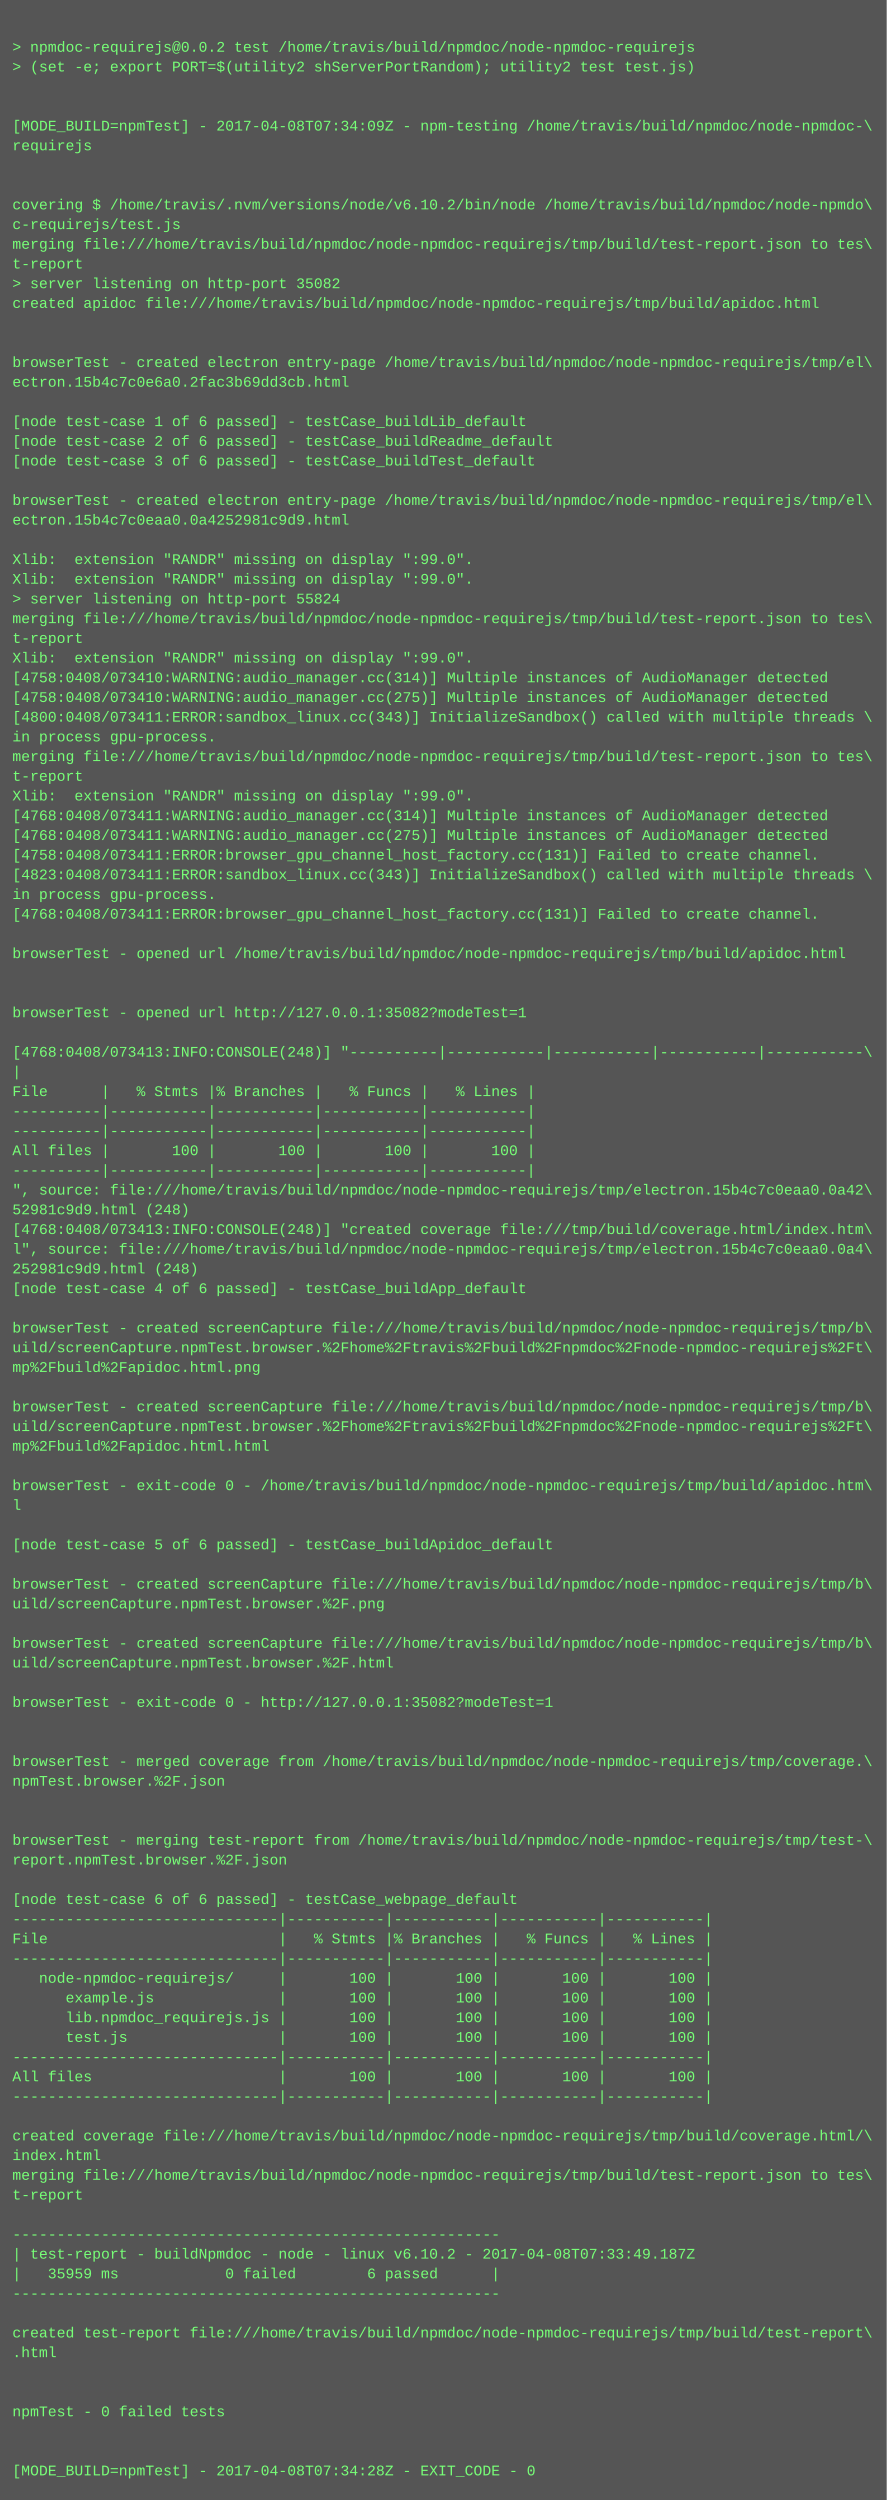
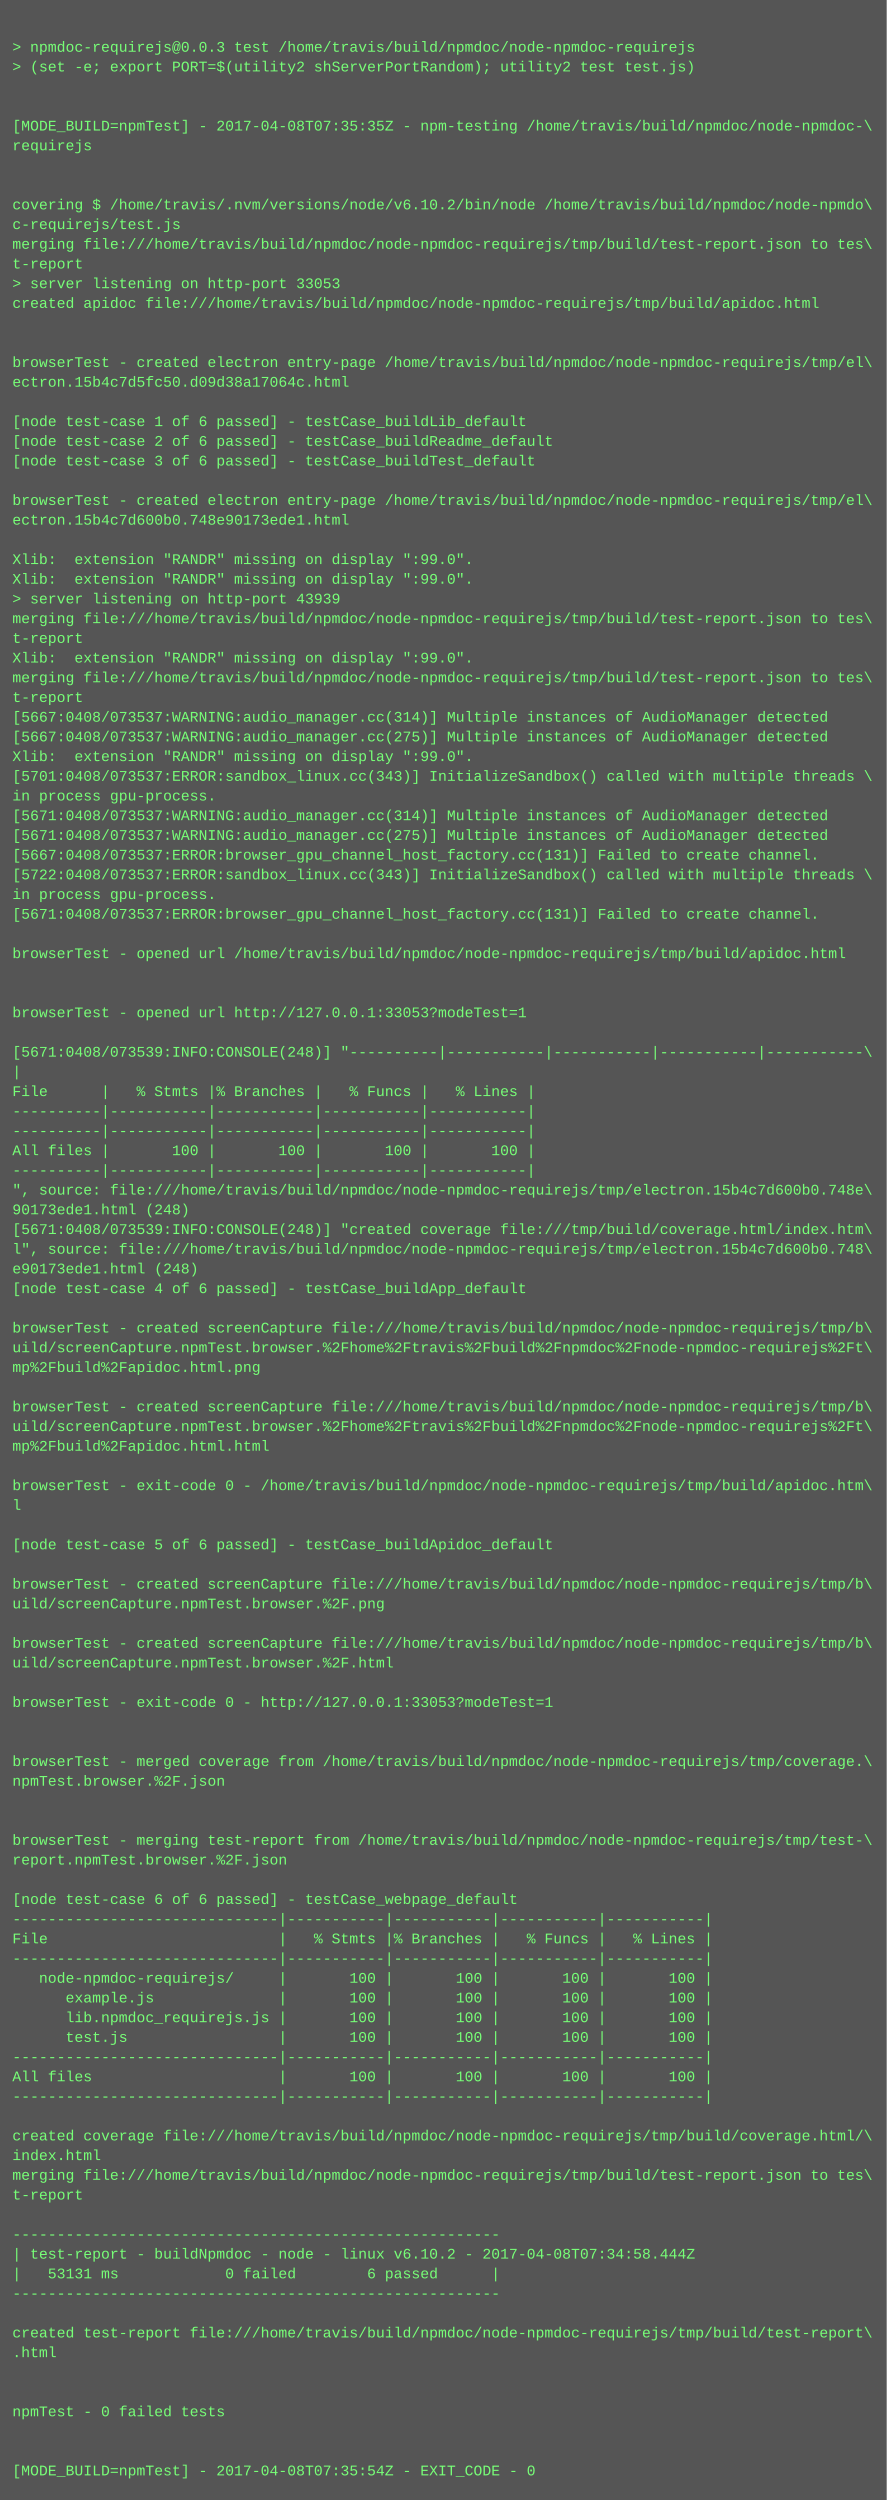
<svg xmlns="http://www.w3.org/2000/svg" height="2030" width="720">
  <rect height="2030" fill="#555" width="720" />
  <text fill="#7f7" font-family="Courier New" font-size="12" xml:space="preserve">
    <tspan x="10" y="26" />
-     <tspan x="10" y="42">&gt; npmdoc-requirejs@0.0.2 test /home/travis/build/npmdoc/node-npmdoc-requirejs</tspan>
+     <tspan x="10" y="42">&gt; npmdoc-requirejs@0.0.3 test /home/travis/build/npmdoc/node-npmdoc-requirejs</tspan>
    <tspan x="10" y="58">&gt; (set -e; export PORT=$(utility2 shServerPortRandom); utility2 test test.js)</tspan>
    <tspan x="10" y="74" />
    <tspan x="10" y="90" />
-     <tspan x="10" y="106">[MODE_BUILD=npmTest] - 2017-04-08T07:34:09Z - npm-testing /home/travis/build/npmdoc/node-npmdoc-\</tspan>
+     <tspan x="10" y="106">[MODE_BUILD=npmTest] - 2017-04-08T07:35:35Z - npm-testing /home/travis/build/npmdoc/node-npmdoc-\</tspan>
    <tspan x="10" y="122">requirejs</tspan>
    <tspan x="10" y="138" />
    <tspan x="10" y="154" />
    <tspan x="10" y="170">covering $ /home/travis/.nvm/versions/node/v6.10.2/bin/node /home/travis/build/npmdoc/node-npmdo\</tspan>
    <tspan x="10" y="186">c-requirejs/test.js</tspan>
    <tspan x="10" y="202">merging file:///home/travis/build/npmdoc/node-npmdoc-requirejs/tmp/build/test-report.json to tes\</tspan>
    <tspan x="10" y="218">t-report</tspan>
-     <tspan x="10" y="234">&gt; server listening on http-port 35082</tspan>
+     <tspan x="10" y="234">&gt; server listening on http-port 33053</tspan>
    <tspan x="10" y="250">created apidoc file:///home/travis/build/npmdoc/node-npmdoc-requirejs/tmp/build/apidoc.html</tspan>
    <tspan x="10" y="266" />
    <tspan x="10" y="282" />
    <tspan x="10" y="298">browserTest - created electron entry-page /home/travis/build/npmdoc/node-npmdoc-requirejs/tmp/el\</tspan>
-     <tspan x="10" y="314">ectron.15b4c7c0e6a0.2fac3b69dd3cb.html</tspan>
+     <tspan x="10" y="314">ectron.15b4c7d5fc50.d09d38a17064c.html</tspan>
    <tspan x="10" y="330" />
    <tspan x="10" y="346">[node test-case 1 of 6 passed] - testCase_buildLib_default</tspan>
    <tspan x="10" y="362">[node test-case 2 of 6 passed] - testCase_buildReadme_default</tspan>
    <tspan x="10" y="378">[node test-case 3 of 6 passed] - testCase_buildTest_default</tspan>
    <tspan x="10" y="394" />
    <tspan x="10" y="410">browserTest - created electron entry-page /home/travis/build/npmdoc/node-npmdoc-requirejs/tmp/el\</tspan>
-     <tspan x="10" y="426">ectron.15b4c7c0eaa0.0a4252981c9d9.html</tspan>
+     <tspan x="10" y="426">ectron.15b4c7d600b0.748e90173ede1.html</tspan>
    <tspan x="10" y="442" />
    <tspan x="10" y="458">Xlib:  extension "RANDR" missing on display ":99.0".</tspan>
    <tspan x="10" y="474">Xlib:  extension "RANDR" missing on display ":99.0".</tspan>
-     <tspan x="10" y="490">&gt; server listening on http-port 55824</tspan>
+     <tspan x="10" y="490">&gt; server listening on http-port 43939</tspan>
    <tspan x="10" y="506">merging file:///home/travis/build/npmdoc/node-npmdoc-requirejs/tmp/build/test-report.json to tes\</tspan>
    <tspan x="10" y="522">t-report</tspan>
    <tspan x="10" y="538">Xlib:  extension "RANDR" missing on display ":99.0".</tspan>
-     <tspan x="10" y="554">[4758:0408/073410:WARNING:audio_manager.cc(314)] Multiple instances of AudioManager detected</tspan>
-     <tspan x="10" y="570">[4758:0408/073410:WARNING:audio_manager.cc(275)] Multiple instances of AudioManager detected</tspan>
-     <tspan x="10" y="586">[4800:0408/073411:ERROR:sandbox_linux.cc(343)] InitializeSandbox() called with multiple threads \</tspan>
-     <tspan x="10" y="602">in process gpu-process. </tspan>
-     <tspan x="10" y="618">merging file:///home/travis/build/npmdoc/node-npmdoc-requirejs/tmp/build/test-report.json to tes\</tspan>
-     <tspan x="10" y="634">t-report</tspan>
-     <tspan x="10" y="650">Xlib:  extension "RANDR" missing on display ":99.0".</tspan>
-     <tspan x="10" y="666">[4768:0408/073411:WARNING:audio_manager.cc(314)] Multiple instances of AudioManager detected</tspan>
-     <tspan x="10" y="682">[4768:0408/073411:WARNING:audio_manager.cc(275)] Multiple instances of AudioManager detected</tspan>
-     <tspan x="10" y="698">[4758:0408/073411:ERROR:browser_gpu_channel_host_factory.cc(131)] Failed to create channel.</tspan>
-     <tspan x="10" y="714">[4823:0408/073411:ERROR:sandbox_linux.cc(343)] InitializeSandbox() called with multiple threads \</tspan>
+     <tspan x="10" y="554">merging file:///home/travis/build/npmdoc/node-npmdoc-requirejs/tmp/build/test-report.json to tes\</tspan>
+     <tspan x="10" y="570">t-report</tspan>
+     <tspan x="10" y="586">[5667:0408/073537:WARNING:audio_manager.cc(314)] Multiple instances of AudioManager detected</tspan>
+     <tspan x="10" y="602">[5667:0408/073537:WARNING:audio_manager.cc(275)] Multiple instances of AudioManager detected</tspan>
+     <tspan x="10" y="618">Xlib:  extension "RANDR" missing on display ":99.0".</tspan>
+     <tspan x="10" y="634">[5701:0408/073537:ERROR:sandbox_linux.cc(343)] InitializeSandbox() called with multiple threads \</tspan>
+     <tspan x="10" y="650">in process gpu-process. </tspan>
+     <tspan x="10" y="666">[5671:0408/073537:WARNING:audio_manager.cc(314)] Multiple instances of AudioManager detected</tspan>
+     <tspan x="10" y="682">[5671:0408/073537:WARNING:audio_manager.cc(275)] Multiple instances of AudioManager detected</tspan>
+     <tspan x="10" y="698">[5667:0408/073537:ERROR:browser_gpu_channel_host_factory.cc(131)] Failed to create channel.</tspan>
+     <tspan x="10" y="714">[5722:0408/073537:ERROR:sandbox_linux.cc(343)] InitializeSandbox() called with multiple threads \</tspan>
    <tspan x="10" y="730">in process gpu-process. </tspan>
-     <tspan x="10" y="746">[4768:0408/073411:ERROR:browser_gpu_channel_host_factory.cc(131)] Failed to create channel.</tspan>
+     <tspan x="10" y="746">[5671:0408/073537:ERROR:browser_gpu_channel_host_factory.cc(131)] Failed to create channel.</tspan>
    <tspan x="10" y="762" />
    <tspan x="10" y="778">browserTest - opened url /home/travis/build/npmdoc/node-npmdoc-requirejs/tmp/build/apidoc.html</tspan>
    <tspan x="10" y="794" />
    <tspan x="10" y="810" />
-     <tspan x="10" y="826">browserTest - opened url http://127.0.0.1:35082?modeTest=1</tspan>
+     <tspan x="10" y="826">browserTest - opened url http://127.0.0.1:33053?modeTest=1</tspan>
    <tspan x="10" y="842" />
-     <tspan x="10" y="858">[4768:0408/073413:INFO:CONSOLE(248)] "----------|-----------|-----------|-----------|-----------\</tspan>
+     <tspan x="10" y="858">[5671:0408/073539:INFO:CONSOLE(248)] "----------|-----------|-----------|-----------|-----------\</tspan>
    <tspan x="10" y="874">|</tspan>
    <tspan x="10" y="890">File      |   % Stmts |% Branches |   % Funcs |   % Lines |</tspan>
    <tspan x="10" y="906">----------|-----------|-----------|-----------|-----------|</tspan>
    <tspan x="10" y="922">----------|-----------|-----------|-----------|-----------|</tspan>
    <tspan x="10" y="938">All files |       100 |       100 |       100 |       100 |</tspan>
    <tspan x="10" y="954">----------|-----------|-----------|-----------|-----------|</tspan>
-     <tspan x="10" y="970">", source: file:///home/travis/build/npmdoc/node-npmdoc-requirejs/tmp/electron.15b4c7c0eaa0.0a42\</tspan>
-     <tspan x="10" y="986">52981c9d9.html (248)</tspan>
-     <tspan x="10" y="1002">[4768:0408/073413:INFO:CONSOLE(248)] "created coverage file:///tmp/build/coverage.html/index.htm\</tspan>
-     <tspan x="10" y="1018">l", source: file:///home/travis/build/npmdoc/node-npmdoc-requirejs/tmp/electron.15b4c7c0eaa0.0a4\</tspan>
-     <tspan x="10" y="1034">252981c9d9.html (248)</tspan>
+     <tspan x="10" y="970">", source: file:///home/travis/build/npmdoc/node-npmdoc-requirejs/tmp/electron.15b4c7d600b0.748e\</tspan>
+     <tspan x="10" y="986">90173ede1.html (248)</tspan>
+     <tspan x="10" y="1002">[5671:0408/073539:INFO:CONSOLE(248)] "created coverage file:///tmp/build/coverage.html/index.htm\</tspan>
+     <tspan x="10" y="1018">l", source: file:///home/travis/build/npmdoc/node-npmdoc-requirejs/tmp/electron.15b4c7d600b0.748\</tspan>
+     <tspan x="10" y="1034">e90173ede1.html (248)</tspan>
    <tspan x="10" y="1050">[node test-case 4 of 6 passed] - testCase_buildApp_default</tspan>
    <tspan x="10" y="1066" />
    <tspan x="10" y="1082">browserTest - created screenCapture file:///home/travis/build/npmdoc/node-npmdoc-requirejs/tmp/b\</tspan>
    <tspan x="10" y="1098">uild/screenCapture.npmTest.browser.%2Fhome%2Ftravis%2Fbuild%2Fnpmdoc%2Fnode-npmdoc-requirejs%2Ft\</tspan>
    <tspan x="10" y="1114">mp%2Fbuild%2Fapidoc.html.png</tspan>
    <tspan x="10" y="1130" />
    <tspan x="10" y="1146">browserTest - created screenCapture file:///home/travis/build/npmdoc/node-npmdoc-requirejs/tmp/b\</tspan>
    <tspan x="10" y="1162">uild/screenCapture.npmTest.browser.%2Fhome%2Ftravis%2Fbuild%2Fnpmdoc%2Fnode-npmdoc-requirejs%2Ft\</tspan>
    <tspan x="10" y="1178">mp%2Fbuild%2Fapidoc.html.html</tspan>
    <tspan x="10" y="1194" />
    <tspan x="10" y="1210">browserTest - exit-code 0 - /home/travis/build/npmdoc/node-npmdoc-requirejs/tmp/build/apidoc.htm\</tspan>
    <tspan x="10" y="1226">l</tspan>
    <tspan x="10" y="1242" />
    <tspan x="10" y="1258">[node test-case 5 of 6 passed] - testCase_buildApidoc_default</tspan>
    <tspan x="10" y="1274" />
    <tspan x="10" y="1290">browserTest - created screenCapture file:///home/travis/build/npmdoc/node-npmdoc-requirejs/tmp/b\</tspan>
    <tspan x="10" y="1306">uild/screenCapture.npmTest.browser.%2F.png</tspan>
    <tspan x="10" y="1322" />
    <tspan x="10" y="1338">browserTest - created screenCapture file:///home/travis/build/npmdoc/node-npmdoc-requirejs/tmp/b\</tspan>
    <tspan x="10" y="1354">uild/screenCapture.npmTest.browser.%2F.html</tspan>
    <tspan x="10" y="1370" />
-     <tspan x="10" y="1386">browserTest - exit-code 0 - http://127.0.0.1:35082?modeTest=1</tspan>
+     <tspan x="10" y="1386">browserTest - exit-code 0 - http://127.0.0.1:33053?modeTest=1</tspan>
    <tspan x="10" y="1402" />
    <tspan x="10" y="1418" />
    <tspan x="10" y="1434">browserTest - merged coverage from /home/travis/build/npmdoc/node-npmdoc-requirejs/tmp/coverage.\</tspan>
    <tspan x="10" y="1450">npmTest.browser.%2F.json</tspan>
    <tspan x="10" y="1466" />
    <tspan x="10" y="1482" />
    <tspan x="10" y="1498">browserTest - merging test-report from /home/travis/build/npmdoc/node-npmdoc-requirejs/tmp/test-\</tspan>
    <tspan x="10" y="1514">report.npmTest.browser.%2F.json</tspan>
    <tspan x="10" y="1530" />
    <tspan x="10" y="1546">[node test-case 6 of 6 passed] - testCase_webpage_default</tspan>
    <tspan x="10" y="1562">------------------------------|-----------|-----------|-----------|-----------|</tspan>
    <tspan x="10" y="1578">File                          |   % Stmts |% Branches |   % Funcs |   % Lines |</tspan>
    <tspan x="10" y="1594">------------------------------|-----------|-----------|-----------|-----------|</tspan>
    <tspan x="10" y="1610">   node-npmdoc-requirejs/     |       100 |       100 |       100 |       100 |</tspan>
    <tspan x="10" y="1626">      example.js              |       100 |       100 |       100 |       100 |</tspan>
    <tspan x="10" y="1642">      lib.npmdoc_requirejs.js |       100 |       100 |       100 |       100 |</tspan>
    <tspan x="10" y="1658">      test.js                 |       100 |       100 |       100 |       100 |</tspan>
    <tspan x="10" y="1674">------------------------------|-----------|-----------|-----------|-----------|</tspan>
    <tspan x="10" y="1690">All files                     |       100 |       100 |       100 |       100 |</tspan>
    <tspan x="10" y="1706">------------------------------|-----------|-----------|-----------|-----------|</tspan>
    <tspan x="10" y="1722" />
    <tspan x="10" y="1738">created coverage file:///home/travis/build/npmdoc/node-npmdoc-requirejs/tmp/build/coverage.html/\</tspan>
    <tspan x="10" y="1754">index.html</tspan>
    <tspan x="10" y="1770">merging file:///home/travis/build/npmdoc/node-npmdoc-requirejs/tmp/build/test-report.json to tes\</tspan>
    <tspan x="10" y="1786">t-report</tspan>
    <tspan x="10" y="1802" />
    <tspan x="10" y="1818">-------------------------------------------------------</tspan>
-     <tspan x="10" y="1834">| test-report - buildNpmdoc - node - linux v6.10.2 - 2017-04-08T07:33:49.187Z</tspan>
-     <tspan x="10" y="1850">|   35959 ms            0 failed        6 passed      |</tspan>
+     <tspan x="10" y="1834">| test-report - buildNpmdoc - node - linux v6.10.2 - 2017-04-08T07:34:58.444Z</tspan>
+     <tspan x="10" y="1850">|   53131 ms            0 failed        6 passed      |</tspan>
    <tspan x="10" y="1866">-------------------------------------------------------</tspan>
    <tspan x="10" y="1882" />
    <tspan x="10" y="1898">created test-report file:///home/travis/build/npmdoc/node-npmdoc-requirejs/tmp/build/test-report\</tspan>
    <tspan x="10" y="1914">.html</tspan>
    <tspan x="10" y="1930" />
    <tspan x="10" y="1946" />
    <tspan x="10" y="1962">npmTest - 0 failed tests</tspan>
    <tspan x="10" y="1978" />
    <tspan x="10" y="1994" />
-     <tspan x="10" y="2010">[MODE_BUILD=npmTest] - 2017-04-08T07:34:28Z - EXIT_CODE - 0</tspan>
+     <tspan x="10" y="2010">[MODE_BUILD=npmTest] - 2017-04-08T07:35:54Z - EXIT_CODE - 0</tspan>
  </text>
</svg>
